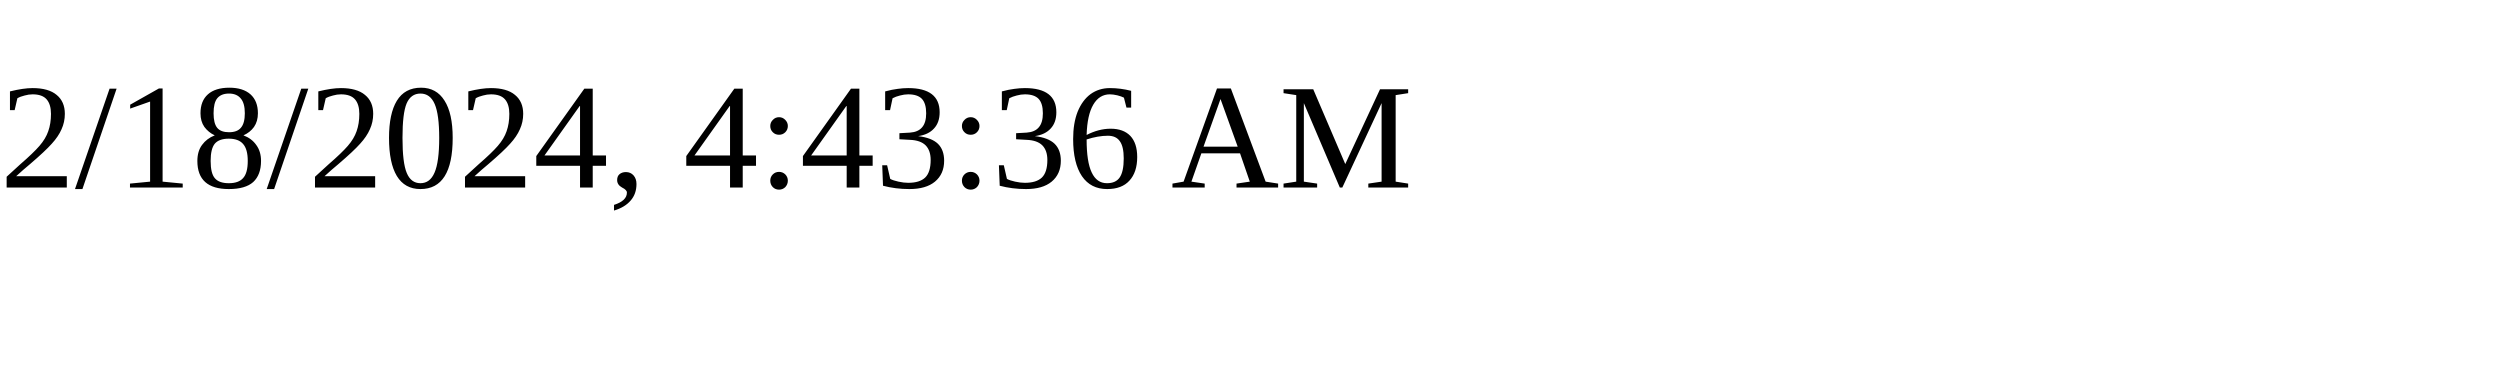
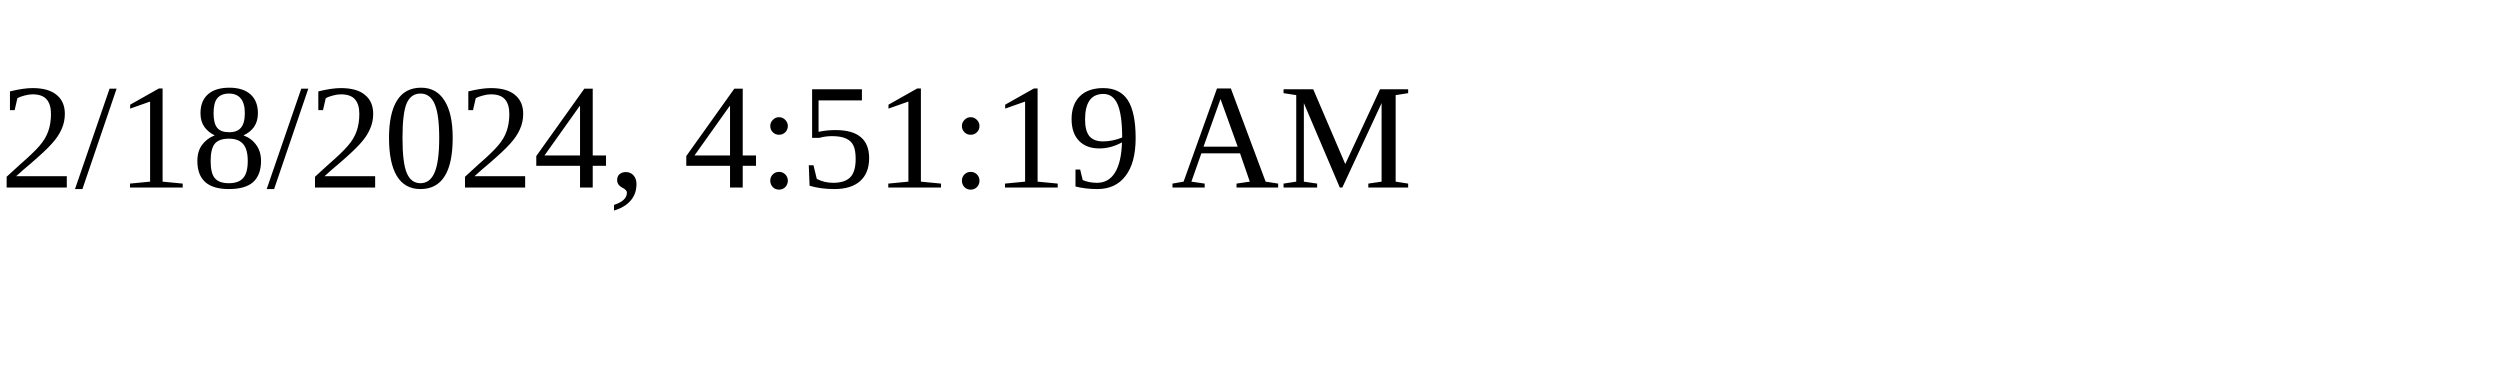
<svg xmlns="http://www.w3.org/2000/svg" height="30" width="200">
-   <text x="0" y="15">2/18/2024, 4:43:36 AM</text>
+   <text x="0" y="15">2/18/2024, 4:51:19 AM</text>
</svg>
